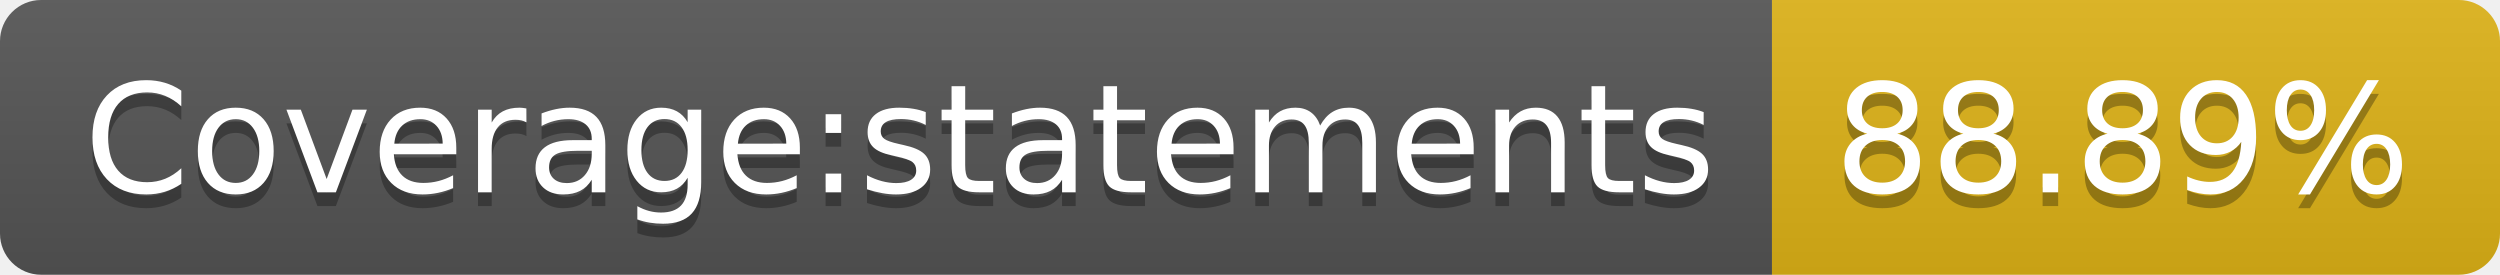
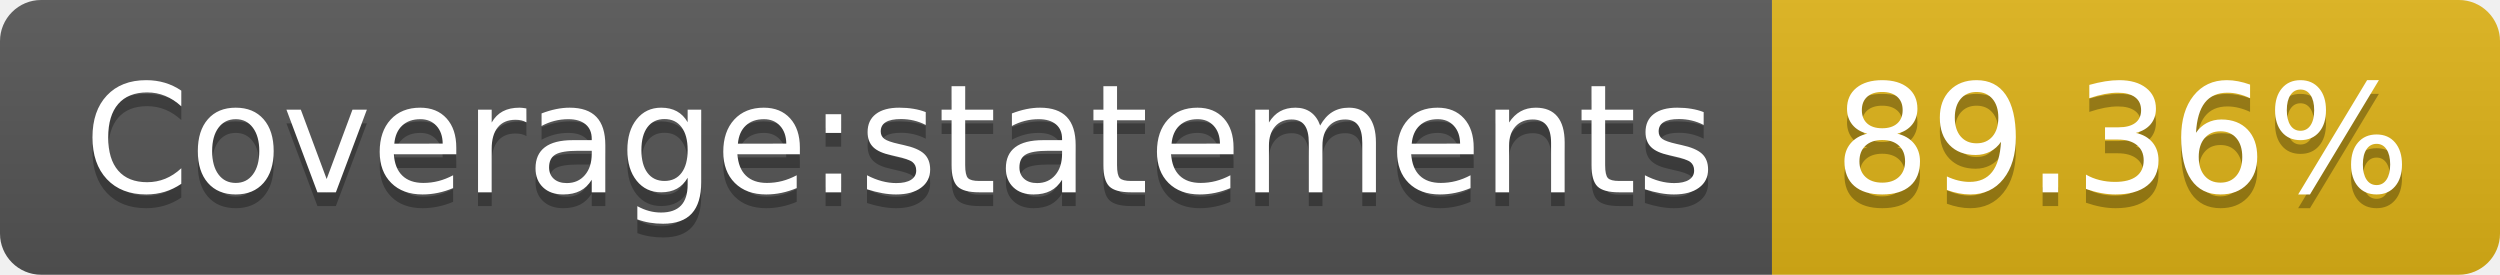
<svg xmlns="http://www.w3.org/2000/svg" width="182" height="20">
  <linearGradient id="s" x2="0" y2="100%">
    <stop offset="0" stop-color="#bbb" stop-opacity=".1" />
    <stop offset="1" stop-opacity=".1" />
  </linearGradient>
  <clipPath id="r">
    <rect width="182" height="20" rx="3" fill="#fff" />
  </clipPath>
  <g clip-path="url(#r)">
    <rect width="129" height="20" fill="#555" />
    <rect x="129" width="53" height="20" fill="#dfb317" />
    <rect width="182" height="20" fill="url(#s)" />
  </g>
  <g fill="#fff" text-anchor="middle" font-family="Verdana,Geneva,DejaVu Sans,sans-serif" text-rendering="geometricPrecision" font-size="110">
    <text x="655" y="150" fill="#010101" fill-opacity=".3" transform="scale(.1)" textLength="1190">Coverage:statements</text>
    <text x="655" y="140" transform="scale(.1)" textLength="1190">Coverage:statements</text>
-     <text x="1545" y="150" fill="#010101" fill-opacity=".3" transform="scale(.1)" textLength="430">88.89%</text>
-     <text x="1545" y="140" transform="scale(.1)" textLength="430">88.89%</text>
+     <text x="1545" y="150" fill="#010101" fill-opacity=".3" transform="scale(.1)" textLength="430">89.36%</text>
+     <text x="1545" y="140" transform="scale(.1)" textLength="430">89.36%</text>
  </g>
</svg>
